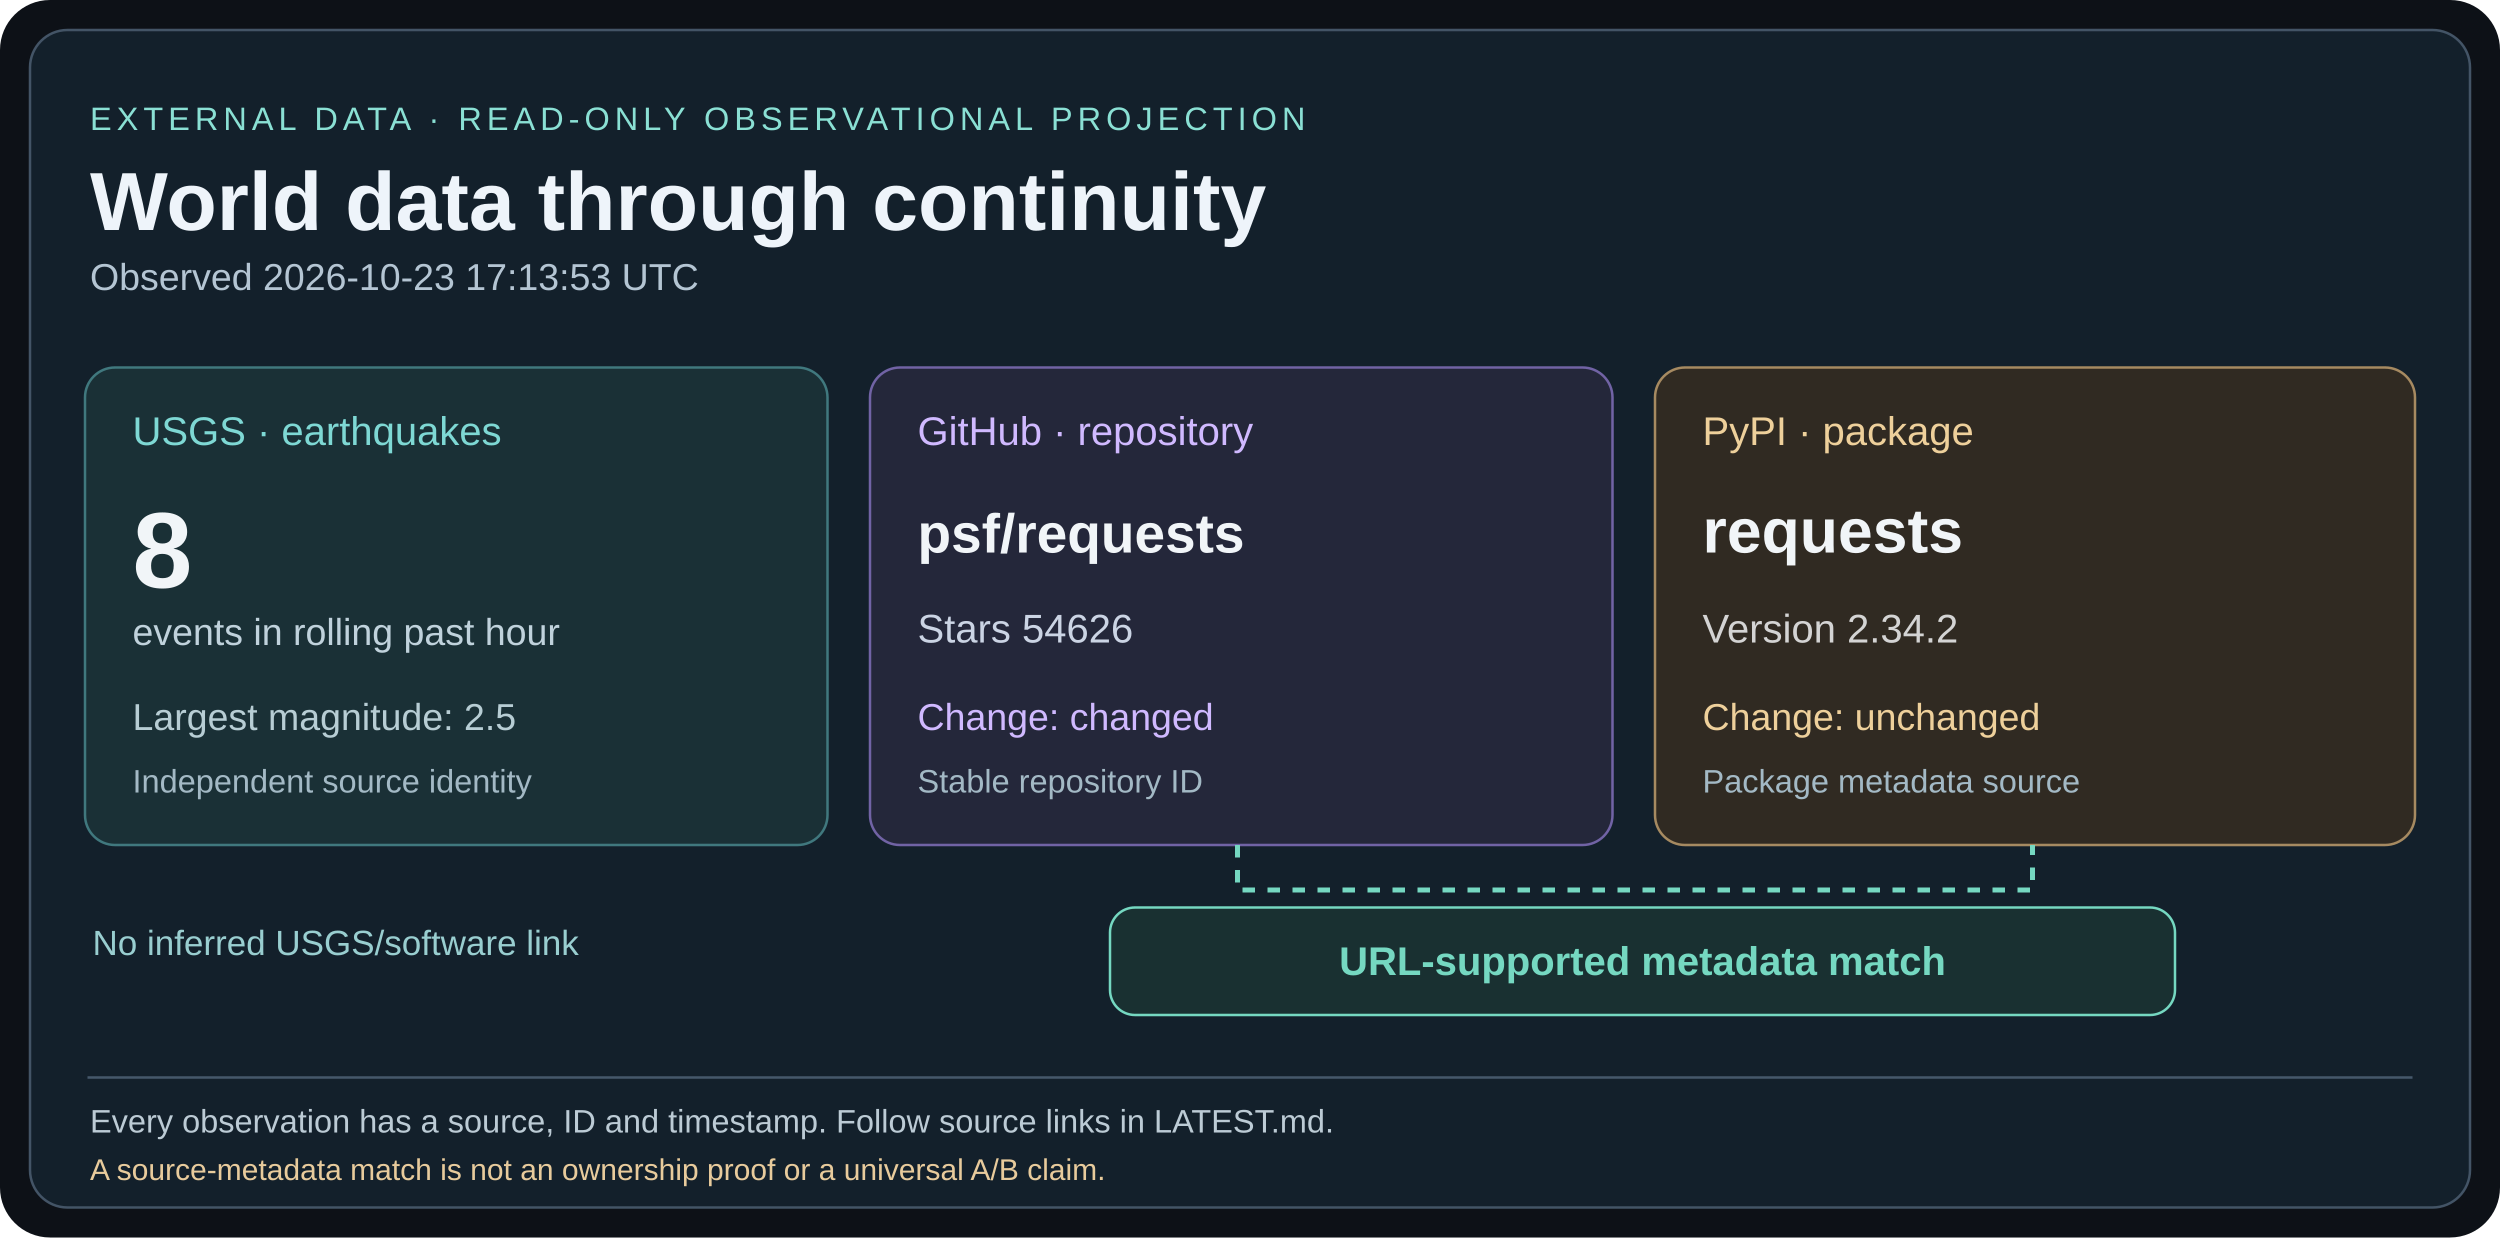
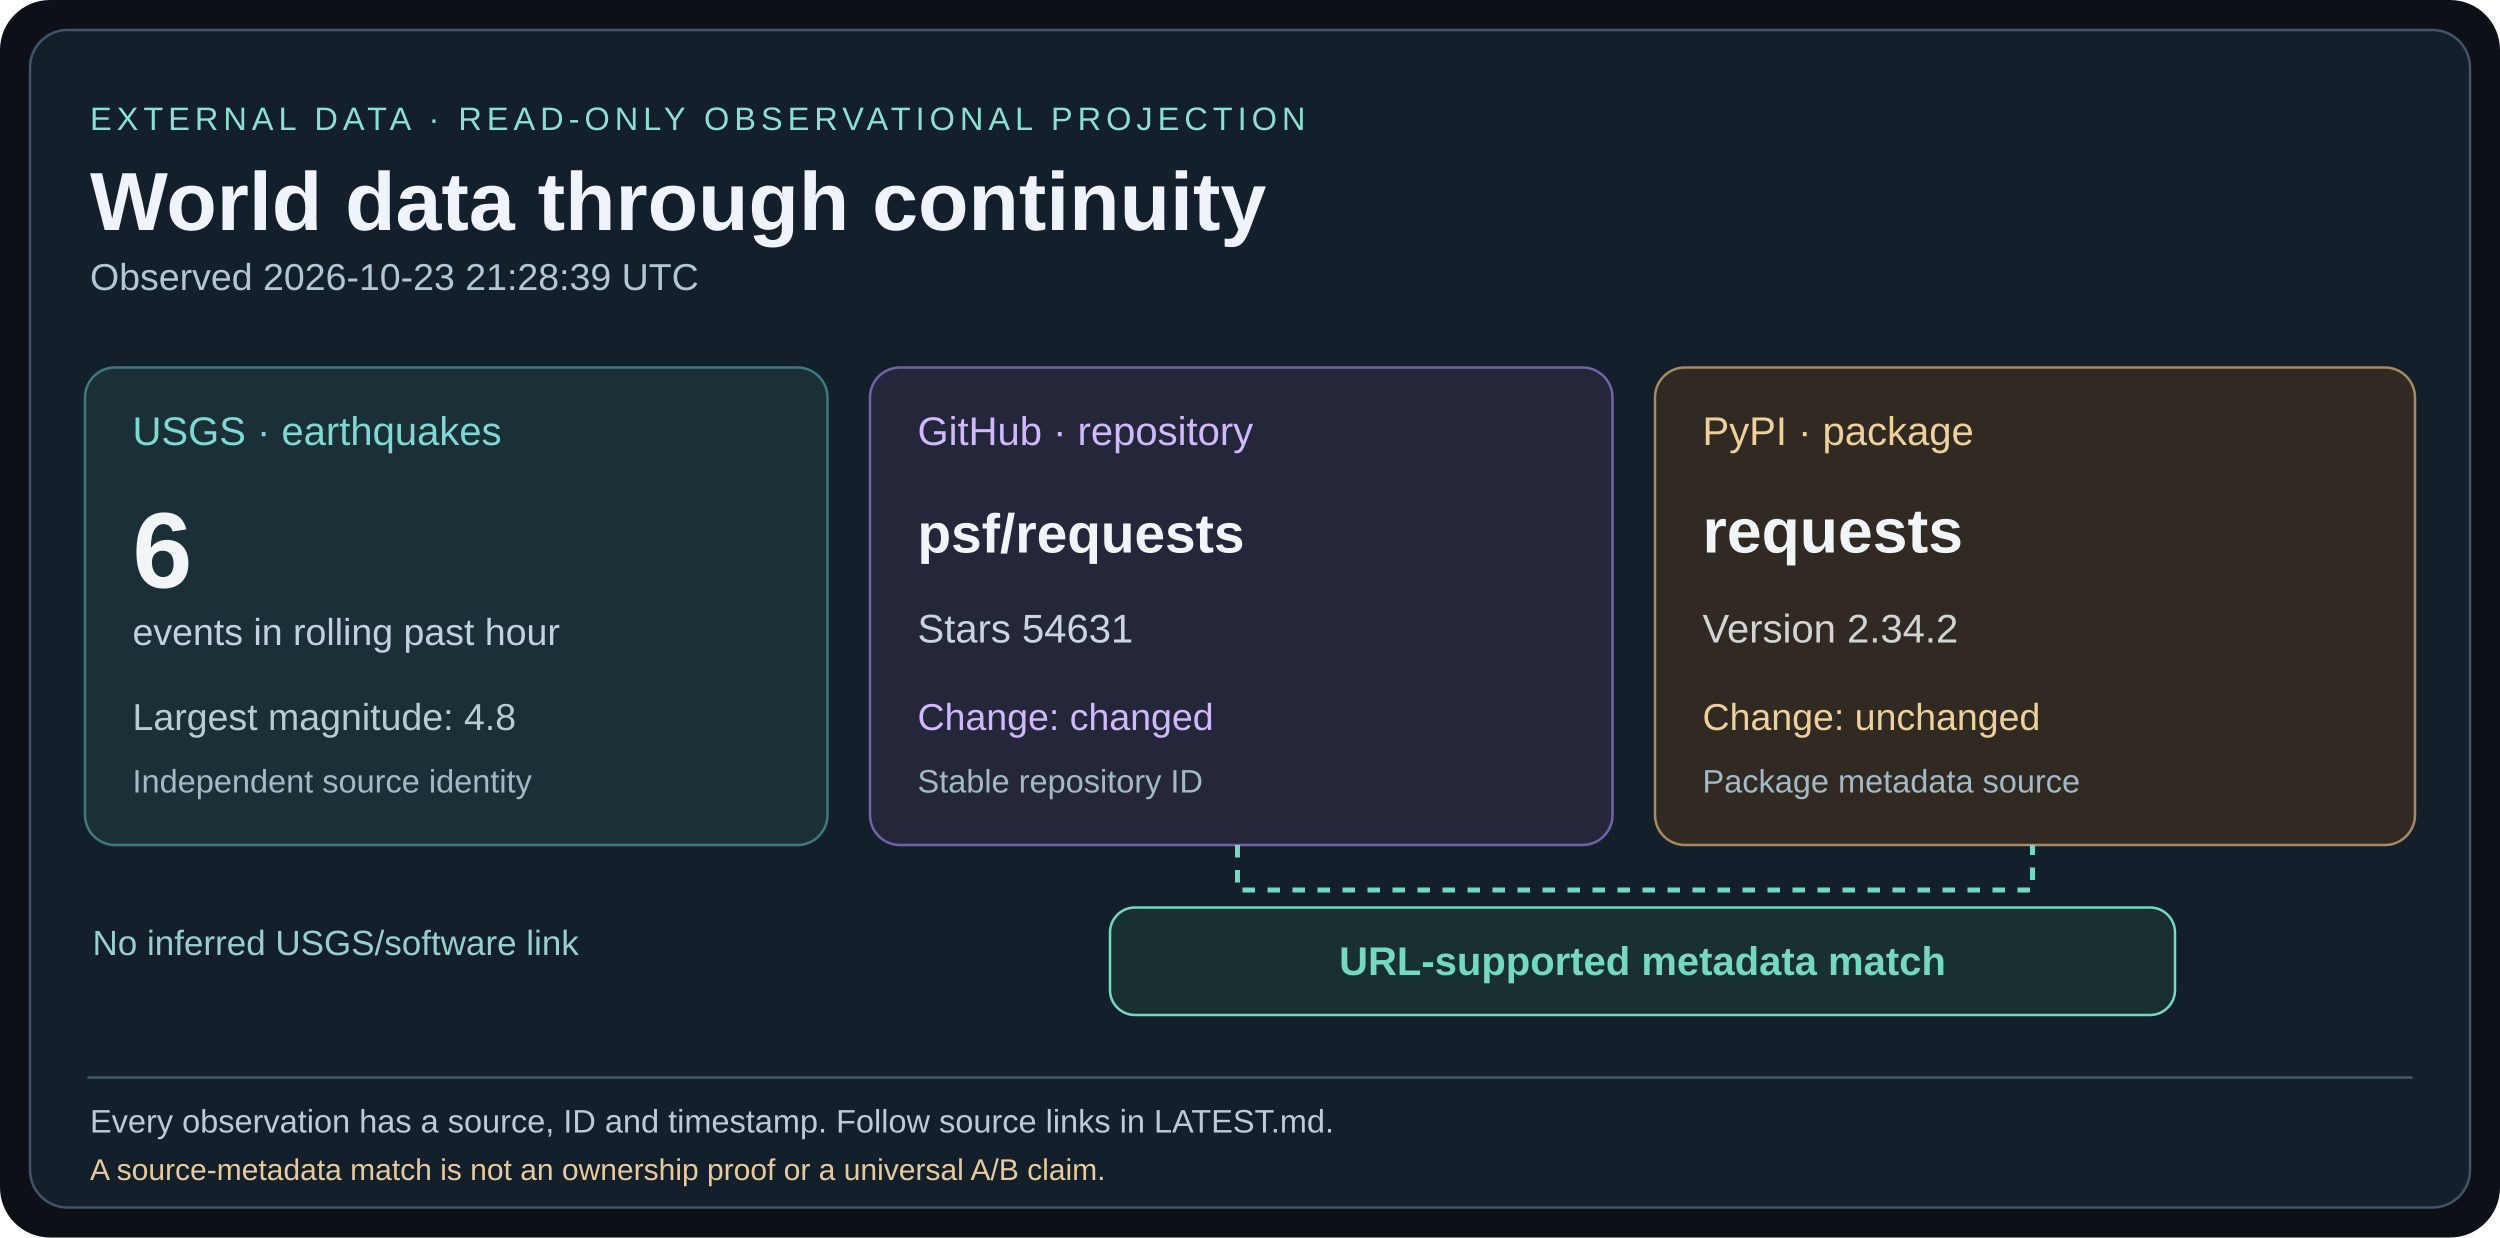
<svg xmlns="http://www.w3.org/2000/svg" width="1000" height="495" viewBox="0 0 1000 495">
  <rect width="1000" height="495" rx="20" fill="#0d1117" />
  <rect x="12" y="12" width="976" height="471" rx="15" fill="#13202b" stroke="#435466" />
  <g font-family="Arial,Helvetica,sans-serif">
    <text x="36" y="52" fill="#8ae0d4" font-size="13" letter-spacing="2">EXTERNAL DATA · READ-ONLY OBSERVATIONAL PROJECTION</text>
    <text x="36" y="92" fill="#eef4fa" font-size="33" font-weight="bold">World data through continuity</text>
-     <text x="36" y="116" fill="#b4c5d3" font-size="15">Observed 2026-10-23 17:13:53 UTC</text>
+     <text x="36" y="116" fill="#b4c5d3" font-size="15">Observed 2026-10-23 21:28:39 UTC</text>
    <rect x="34" y="147" width="297" height="191" rx="12" fill="#1a3036" stroke="#40787e" />
    <text x="53" y="178" fill="#7ed8d4" font-size="16">USGS · earthquakes</text>
-     <text x="53" y="235" fill="#f1f5f8" font-size="43" font-weight="bold">8</text>
+     <text x="53" y="235" fill="#f1f5f8" font-size="43" font-weight="bold">6</text>
    <text x="53" y="258" fill="#c0d2dc" font-size="15">events in rolling past hour</text>
-     <text x="53" y="292" fill="#b7cdd4" font-size="15">Largest magnitude: 2.5</text>
+     <text x="53" y="292" fill="#b7cdd4" font-size="15">Largest magnitude: 4.8</text>
    <text x="53" y="317" fill="#a3b9c5" font-size="13">Independent source identity</text>
    <rect x="348" y="147" width="297" height="191" rx="12" fill="#24273a" stroke="#7163a5" />
    <text x="367" y="178" fill="#d0b9ff" font-size="16">GitHub · repository</text>
    <text x="367" y="221" fill="#f1f5f8" font-size="22" font-weight="bold">psf/requests</text>
-     <text x="367" y="257" fill="#cbd4e4" font-size="16">Stars 54626</text>
+     <text x="367" y="257" fill="#cbd4e4" font-size="16">Stars 54631</text>
    <text x="367" y="292" fill="#d0b9ff" font-size="15">Change: changed</text>
    <text x="367" y="317" fill="#a3b9c5" font-size="13">Stable repository ID</text>
    <rect x="662" y="147" width="304" height="191" rx="12" fill="#302a22" stroke="#a68a61" />
    <text x="681" y="178" fill="#eed09b" font-size="16">PyPI · package</text>
    <text x="681" y="221" fill="#f1f5f8" font-size="25" font-weight="bold">requests</text>
    <text x="681" y="257" fill="#d4d4d4" font-size="16">Version 2.34.2</text>
    <text x="681" y="292" fill="#eed09b" font-size="15">Change: unchanged</text>
    <text x="681" y="317" fill="#a3b9c5" font-size="13">Package metadata source</text>
    <path d="M495 338 V356 H813 V338" fill="none" stroke="#75d8c1" stroke-width="2" stroke-dasharray="5 5" />
    <rect x="444" y="363" width="426" height="43" rx="10" fill="#193031" stroke="#75d8c1" />
    <text x="657" y="390" fill="#75d8c1" font-size="16" font-weight="bold" text-anchor="middle">URL-supported metadata match</text>
    <text x="37" y="382" fill="#99ced0" font-size="14">No inferred USGS/software link</text>
    <line x1="35" y1="431" x2="965" y2="431" stroke="#45586a" />
    <text x="36" y="453" fill="#bccbd5" font-size="13">Every observation has a source, ID and timestamp. Follow source links in LATEST.md.</text>
    <text x="36" y="472" fill="#e8cb9c" font-size="12">A source-metadata match is not an ownership proof or a universal A/B claim.</text>
  </g>
</svg>
